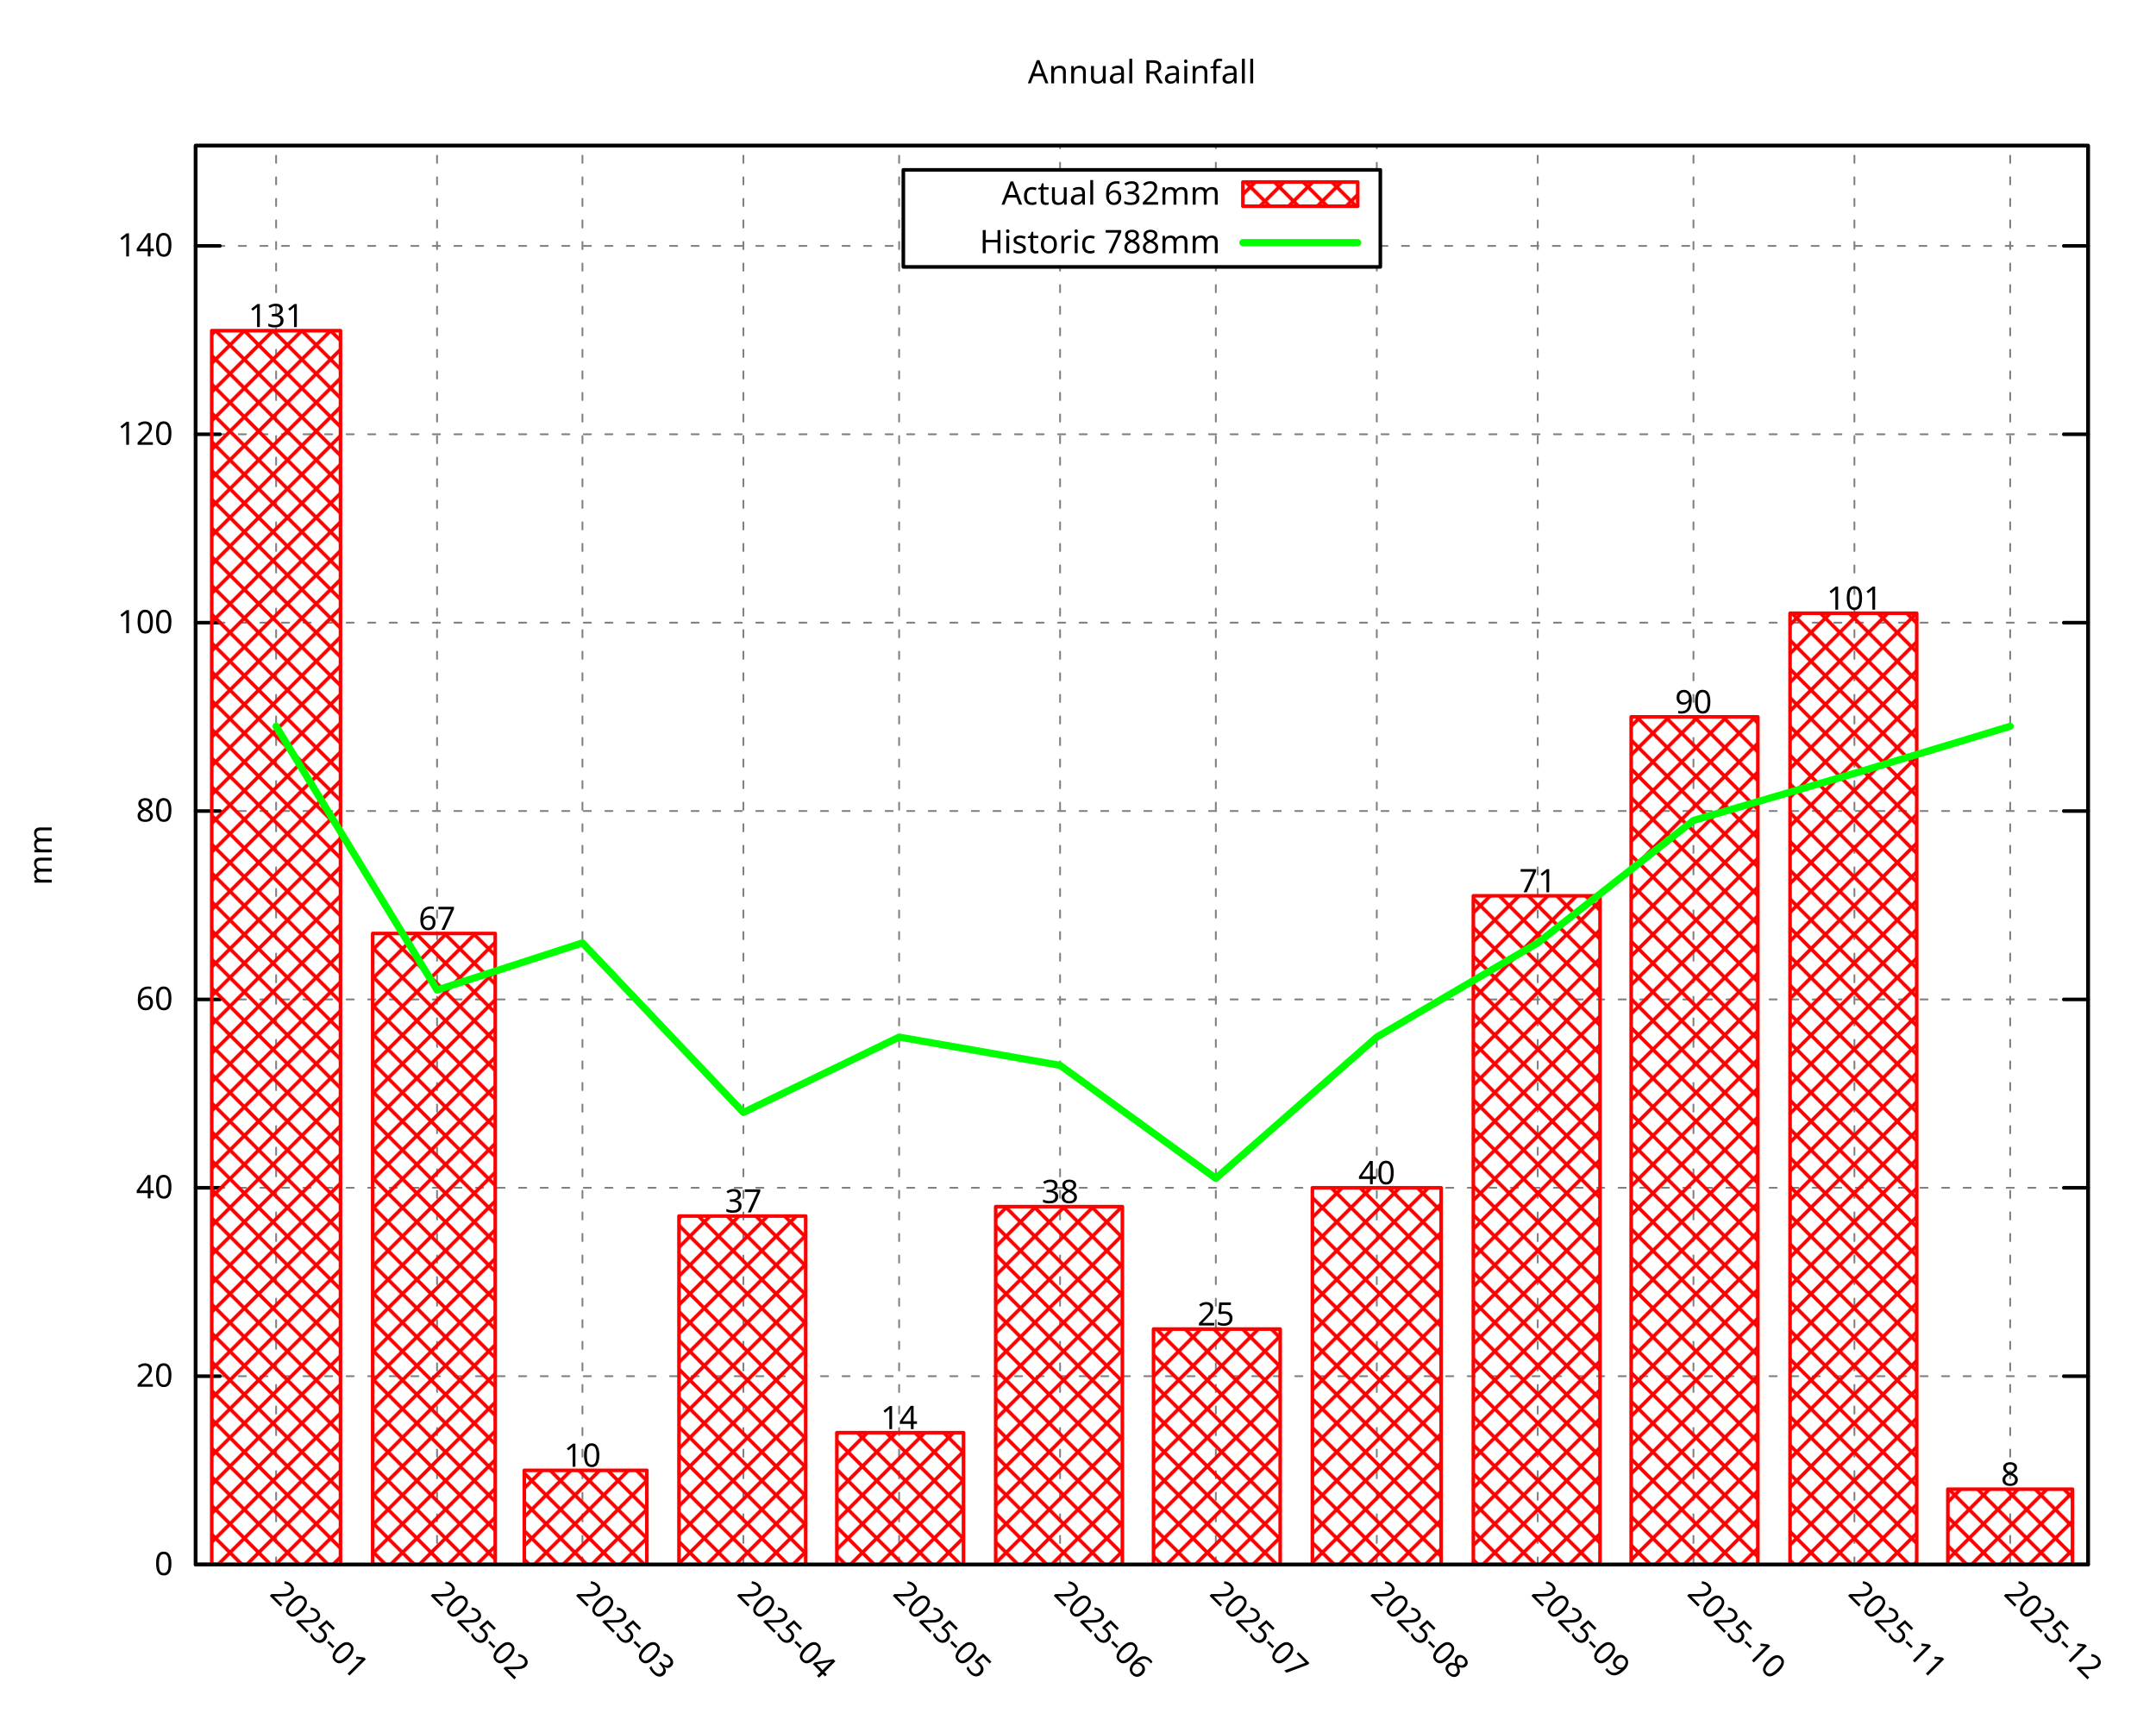
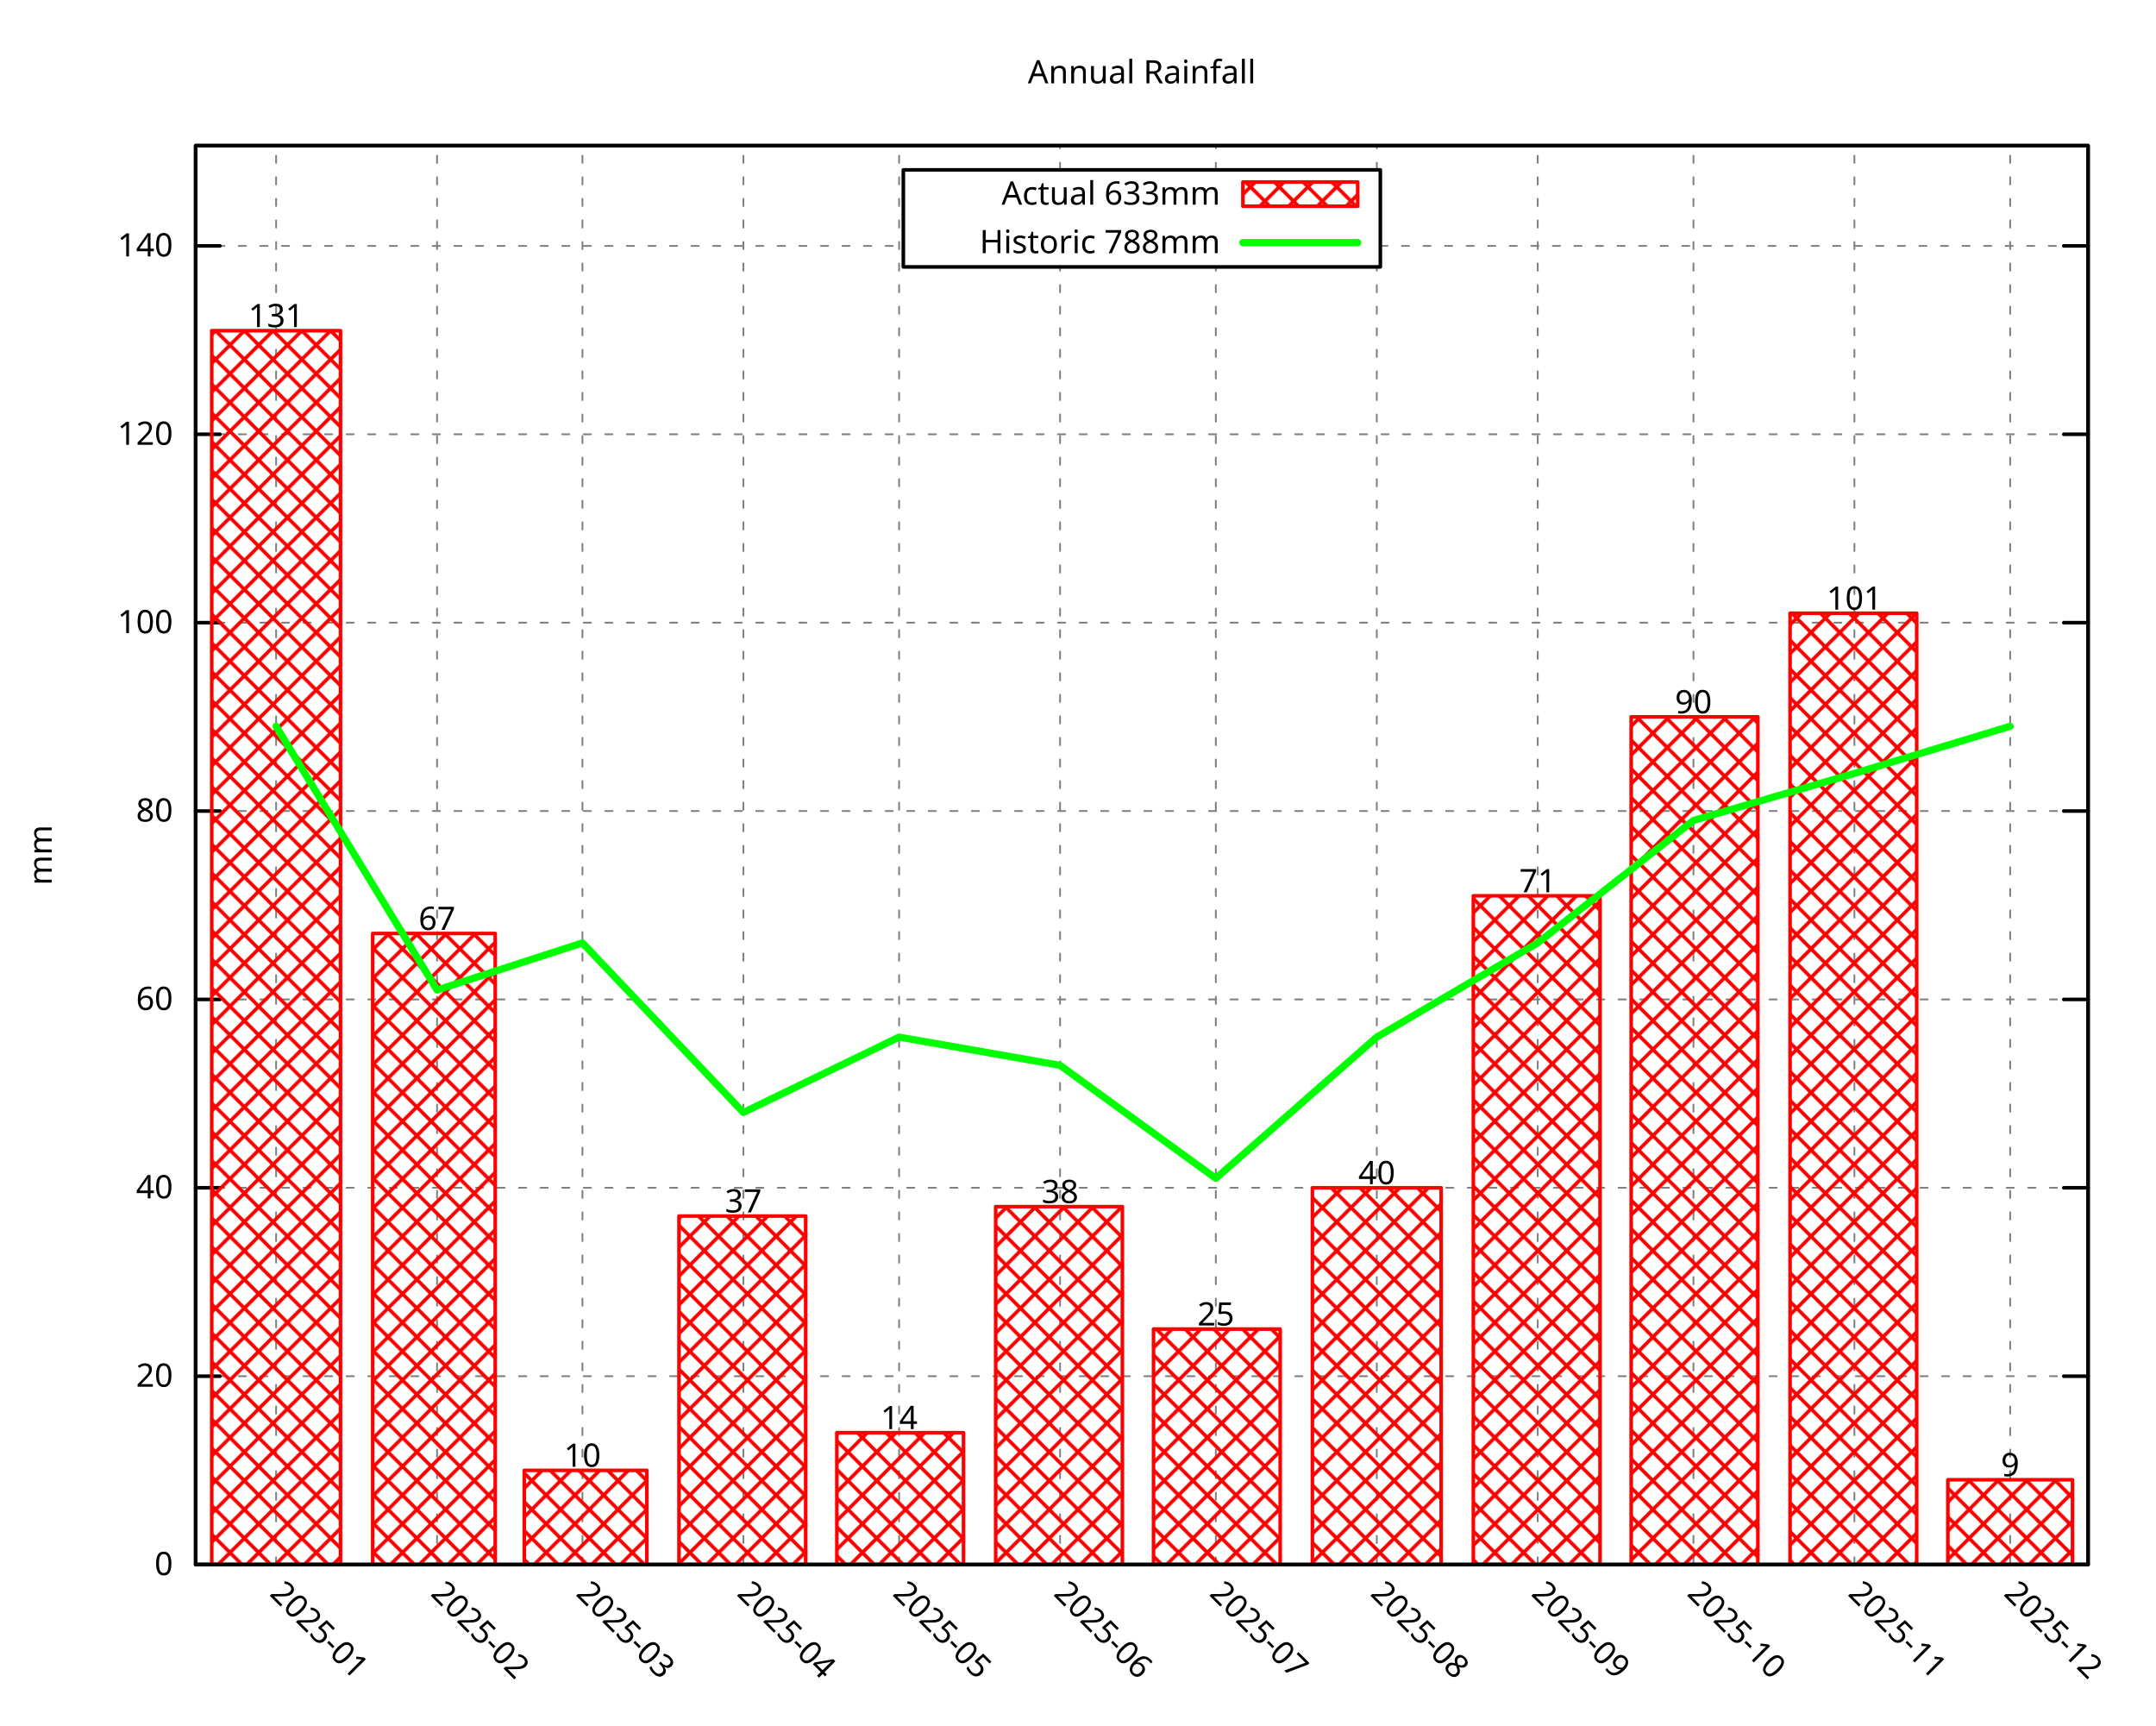
<svg xmlns="http://www.w3.org/2000/svg" xmlns:xlink="http://www.w3.org/1999/xlink" width="600" height="480" viewBox="0 0 600 480">
  <g id="gnuplot_canvas">
    <rect x="0" y="0" width="600" height="480" fill="none" />
    <defs>
      <circle id="gpDot" r="0.5" stroke-width="0.5" stroke="currentColor" />
      <path id="gpPt0" stroke-width="0.296" stroke="currentColor" d="M-1,0 h2 M0,-1 v2" />
      <path id="gpPt1" stroke-width="0.296" stroke="currentColor" d="M-1,-1 L1,1 M1,-1 L-1,1" />
      <path id="gpPt2" stroke-width="0.296" stroke="currentColor" d="M-1,0 L1,0 M0,-1 L0,1 M-1,-1 L1,1 M-1,1 L1,-1" />
      <rect id="gpPt3" stroke-width="0.296" stroke="currentColor" x="-1" y="-1" width="2" height="2" />
      <rect id="gpPt4" stroke-width="0.296" stroke="currentColor" fill="currentColor" x="-1" y="-1" width="2" height="2" />
      <circle id="gpPt5" stroke-width="0.296" stroke="currentColor" cx="0" cy="0" r="1" />
      <use xlink:href="#gpPt5" id="gpPt6" fill="currentColor" stroke="none" />
      <path id="gpPt7" stroke-width="0.296" stroke="currentColor" d="M0,-1.33 L-1.33,0.67 L1.33,0.67 z" />
      <use xlink:href="#gpPt7" id="gpPt8" fill="currentColor" stroke="none" />
      <use xlink:href="#gpPt7" id="gpPt9" stroke="currentColor" transform="rotate(180)" />
      <use xlink:href="#gpPt9" id="gpPt10" fill="currentColor" stroke="none" />
      <use xlink:href="#gpPt3" id="gpPt11" stroke="currentColor" transform="rotate(45)" />
      <use xlink:href="#gpPt11" id="gpPt12" fill="currentColor" stroke="none" />
      <path id="gpPt13" stroke-width="0.296" stroke="currentColor" d="M0,1.330 L1.265,0.411 L0.782,-1.067 L-0.782,-1.076 L-1.265,0.411 z" />
      <use xlink:href="#gpPt13" id="gpPt14" fill="currentColor" stroke="none" />
      <filter id="textbox" filterUnits="objectBoundingBox" x="0" y="0" height="1" width="1">
        <feFlood flood-color="white" flood-opacity="1" result="bgnd" />
        <feComposite in="SourceGraphic" in2="bgnd" operator="atop" />
      </filter>
      <filter id="greybox" filterUnits="objectBoundingBox" x="0" y="0" height="1" width="1">
        <feFlood flood-color="lightgrey" flood-opacity="1" result="grey" />
        <feComposite in="SourceGraphic" in2="grey" operator="atop" />
      </filter>
    </defs>
    <g fill="none" color="white" stroke="currentColor" stroke-width="1.00" stroke-linecap="round" stroke-linejoin="round">
</g>
    <g fill="none" color="black" stroke="currentColor" stroke-width="1.00" stroke-linecap="round" stroke-linejoin="round">
</g>
    <g fill="none" color="black" stroke="black" stroke-width="0.50" stroke-linecap="round" stroke-linejoin="round">
</g>
    <g fill="none" color="gray" stroke="currentColor" stroke-width="0.50" stroke-linecap="round" stroke-linejoin="round">
      <path stroke="gray" stroke-dasharray="2,4" class="gridline" d="M54.45,435.32 L581.09,435.32  " />
    </g>
    <g fill="none" color="gray" stroke="gray" stroke-width="1.00" stroke-linecap="round" stroke-linejoin="round">
</g>
    <g fill="none" color="black" stroke="currentColor" stroke-width="1.00" stroke-linecap="round" stroke-linejoin="round">
      <path stroke="black" d="M54.45,435.32 L61.20,435.32 M581.09,435.32 L574.34,435.32  " />
      <g transform="translate(48.15,438.25)" stroke="none" fill="black" font-family="Droid Sans" font-size="9.00" text-anchor="end">
        <text>
          <tspan font-family="Droid Sans"> 0</tspan>
        </text>
      </g>
    </g>
    <g fill="none" color="black" stroke="currentColor" stroke-width="1.00" stroke-linecap="round" stroke-linejoin="round">
</g>
    <g fill="none" color="black" stroke="black" stroke-width="0.50" stroke-linecap="round" stroke-linejoin="round">
</g>
    <g fill="none" color="gray" stroke="currentColor" stroke-width="0.50" stroke-linecap="round" stroke-linejoin="round">
      <path stroke="gray" stroke-dasharray="2,4" class="gridline" d="M54.45,382.91 L581.09,382.91  " />
    </g>
    <g fill="none" color="gray" stroke="gray" stroke-width="1.00" stroke-linecap="round" stroke-linejoin="round">
</g>
    <g fill="none" color="black" stroke="currentColor" stroke-width="1.00" stroke-linecap="round" stroke-linejoin="round">
      <path stroke="black" d="M54.45,382.91 L61.20,382.91 M581.09,382.91 L574.34,382.91  " />
      <g transform="translate(48.15,385.84)" stroke="none" fill="black" font-family="Droid Sans" font-size="9.00" text-anchor="end">
        <text>
          <tspan font-family="Droid Sans"> 20</tspan>
        </text>
      </g>
    </g>
    <g fill="none" color="black" stroke="currentColor" stroke-width="1.00" stroke-linecap="round" stroke-linejoin="round">
</g>
    <g fill="none" color="black" stroke="black" stroke-width="0.50" stroke-linecap="round" stroke-linejoin="round">
</g>
    <g fill="none" color="gray" stroke="currentColor" stroke-width="0.50" stroke-linecap="round" stroke-linejoin="round">
      <path stroke="gray" stroke-dasharray="2,4" class="gridline" d="M54.45,330.49 L581.09,330.49  " />
    </g>
    <g fill="none" color="gray" stroke="gray" stroke-width="1.00" stroke-linecap="round" stroke-linejoin="round">
</g>
    <g fill="none" color="black" stroke="currentColor" stroke-width="1.00" stroke-linecap="round" stroke-linejoin="round">
      <path stroke="black" d="M54.45,330.49 L61.20,330.49 M581.09,330.49 L574.34,330.49  " />
      <g transform="translate(48.15,333.42)" stroke="none" fill="black" font-family="Droid Sans" font-size="9.00" text-anchor="end">
        <text>
          <tspan font-family="Droid Sans"> 40</tspan>
        </text>
      </g>
    </g>
    <g fill="none" color="black" stroke="currentColor" stroke-width="1.00" stroke-linecap="round" stroke-linejoin="round">
</g>
    <g fill="none" color="black" stroke="black" stroke-width="0.50" stroke-linecap="round" stroke-linejoin="round">
</g>
    <g fill="none" color="gray" stroke="currentColor" stroke-width="0.50" stroke-linecap="round" stroke-linejoin="round">
      <path stroke="gray" stroke-dasharray="2,4" class="gridline" d="M54.45,278.08 L581.09,278.08  " />
    </g>
    <g fill="none" color="gray" stroke="gray" stroke-width="1.00" stroke-linecap="round" stroke-linejoin="round">
</g>
    <g fill="none" color="black" stroke="currentColor" stroke-width="1.00" stroke-linecap="round" stroke-linejoin="round">
      <path stroke="black" d="M54.45,278.08 L61.20,278.08 M581.09,278.08 L574.34,278.08  " />
      <g transform="translate(48.15,281.01)" stroke="none" fill="black" font-family="Droid Sans" font-size="9.00" text-anchor="end">
        <text>
          <tspan font-family="Droid Sans"> 60</tspan>
        </text>
      </g>
    </g>
    <g fill="none" color="black" stroke="currentColor" stroke-width="1.00" stroke-linecap="round" stroke-linejoin="round">
</g>
    <g fill="none" color="black" stroke="black" stroke-width="0.50" stroke-linecap="round" stroke-linejoin="round">
</g>
    <g fill="none" color="gray" stroke="currentColor" stroke-width="0.50" stroke-linecap="round" stroke-linejoin="round">
      <path stroke="gray" stroke-dasharray="2,4" class="gridline" d="M54.45,225.66 L581.09,225.66  " />
    </g>
    <g fill="none" color="gray" stroke="gray" stroke-width="1.00" stroke-linecap="round" stroke-linejoin="round">
</g>
    <g fill="none" color="black" stroke="currentColor" stroke-width="1.00" stroke-linecap="round" stroke-linejoin="round">
      <path stroke="black" d="M54.45,225.66 L61.20,225.66 M581.09,225.66 L574.34,225.66  " />
      <g transform="translate(48.15,228.59)" stroke="none" fill="black" font-family="Droid Sans" font-size="9.00" text-anchor="end">
        <text>
          <tspan font-family="Droid Sans"> 80</tspan>
        </text>
      </g>
    </g>
    <g fill="none" color="black" stroke="currentColor" stroke-width="1.00" stroke-linecap="round" stroke-linejoin="round">
</g>
    <g fill="none" color="black" stroke="black" stroke-width="0.50" stroke-linecap="round" stroke-linejoin="round">
</g>
    <g fill="none" color="gray" stroke="currentColor" stroke-width="0.50" stroke-linecap="round" stroke-linejoin="round">
      <path stroke="gray" stroke-dasharray="2,4" class="gridline" d="M54.45,173.25 L581.09,173.25  " />
    </g>
    <g fill="none" color="gray" stroke="gray" stroke-width="1.00" stroke-linecap="round" stroke-linejoin="round">
</g>
    <g fill="none" color="black" stroke="currentColor" stroke-width="1.00" stroke-linecap="round" stroke-linejoin="round">
      <path stroke="black" d="M54.45,173.25 L61.20,173.25 M581.09,173.25 L574.34,173.25  " />
      <g transform="translate(48.15,176.18)" stroke="none" fill="black" font-family="Droid Sans" font-size="9.00" text-anchor="end">
        <text>
          <tspan font-family="Droid Sans"> 100</tspan>
        </text>
      </g>
    </g>
    <g fill="none" color="black" stroke="currentColor" stroke-width="1.00" stroke-linecap="round" stroke-linejoin="round">
</g>
    <g fill="none" color="black" stroke="black" stroke-width="0.50" stroke-linecap="round" stroke-linejoin="round">
</g>
    <g fill="none" color="gray" stroke="currentColor" stroke-width="0.50" stroke-linecap="round" stroke-linejoin="round">
      <path stroke="gray" stroke-dasharray="2,4" class="gridline" d="M54.45,120.83 L581.09,120.83  " />
    </g>
    <g fill="none" color="gray" stroke="gray" stroke-width="1.00" stroke-linecap="round" stroke-linejoin="round">
</g>
    <g fill="none" color="black" stroke="currentColor" stroke-width="1.00" stroke-linecap="round" stroke-linejoin="round">
      <path stroke="black" d="M54.45,120.83 L61.20,120.83 M581.09,120.83 L574.34,120.83  " />
      <g transform="translate(48.15,123.76)" stroke="none" fill="black" font-family="Droid Sans" font-size="9.00" text-anchor="end">
        <text>
          <tspan font-family="Droid Sans"> 120</tspan>
        </text>
      </g>
    </g>
    <g fill="none" color="black" stroke="currentColor" stroke-width="1.00" stroke-linecap="round" stroke-linejoin="round">
</g>
    <g fill="none" color="black" stroke="black" stroke-width="0.50" stroke-linecap="round" stroke-linejoin="round">
</g>
    <g fill="none" color="gray" stroke="currentColor" stroke-width="0.50" stroke-linecap="round" stroke-linejoin="round">
      <path stroke="gray" stroke-dasharray="2,4" class="gridline" d="M54.45,68.42 L251.39,68.42 M384.14,68.42 L581.09,68.42  " />
    </g>
    <g fill="none" color="gray" stroke="gray" stroke-width="1.00" stroke-linecap="round" stroke-linejoin="round">
</g>
    <g fill="none" color="black" stroke="currentColor" stroke-width="1.00" stroke-linecap="round" stroke-linejoin="round">
      <path stroke="black" d="M54.45,68.42 L61.20,68.42 M581.09,68.42 L574.34,68.42  " />
      <g transform="translate(48.15,71.35)" stroke="none" fill="black" font-family="Droid Sans" font-size="9.00" text-anchor="end">
        <text>
          <tspan font-family="Droid Sans"> 140</tspan>
        </text>
      </g>
    </g>
    <g fill="none" color="black" stroke="currentColor" stroke-width="1.00" stroke-linecap="round" stroke-linejoin="round">
</g>
    <g fill="none" color="black" stroke="black" stroke-width="0.50" stroke-linecap="round" stroke-linejoin="round">
</g>
    <g fill="none" color="gray" stroke="currentColor" stroke-width="0.50" stroke-linecap="round" stroke-linejoin="round">
      <path stroke="gray" stroke-dasharray="2,4" class="gridline" d="M76.84,435.32 L76.84,40.51  " />
    </g>
    <g fill="none" color="gray" stroke="gray" stroke-width="1.00" stroke-linecap="round" stroke-linejoin="round">
</g>
    <g fill="none" color="black" stroke="currentColor" stroke-width="1.00" stroke-linecap="round" stroke-linejoin="round">
      <path stroke="black" d="M76.84,435.32 M76.84,40.51  " />
      <g transform="translate(74.77,443.69) rotate(45.00)" stroke="none" fill="black" font-family="Droid Sans" font-size="9.00" text-anchor="start">
        <text>
          <tspan font-family="Droid Sans">2025-01</tspan>
        </text>
      </g>
    </g>
    <g fill="none" color="black" stroke="currentColor" stroke-width="1.00" stroke-linecap="round" stroke-linejoin="round">
</g>
    <g fill="none" color="black" stroke="black" stroke-width="0.50" stroke-linecap="round" stroke-linejoin="round">
</g>
    <g fill="none" color="gray" stroke="currentColor" stroke-width="0.50" stroke-linecap="round" stroke-linejoin="round">
      <path stroke="gray" stroke-dasharray="2,4" class="gridline" d="M121.63,435.32 L121.63,40.51  " />
    </g>
    <g fill="none" color="gray" stroke="gray" stroke-width="1.00" stroke-linecap="round" stroke-linejoin="round">
</g>
    <g fill="none" color="black" stroke="currentColor" stroke-width="1.00" stroke-linecap="round" stroke-linejoin="round">
      <path stroke="black" d="M121.63,435.32 M121.63,40.51  " />
      <g transform="translate(119.56,443.69) rotate(45.00)" stroke="none" fill="black" font-family="Droid Sans" font-size="9.00" text-anchor="start">
        <text>
          <tspan font-family="Droid Sans">2025-02</tspan>
        </text>
      </g>
    </g>
    <g fill="none" color="black" stroke="currentColor" stroke-width="1.00" stroke-linecap="round" stroke-linejoin="round">
</g>
    <g fill="none" color="black" stroke="black" stroke-width="0.50" stroke-linecap="round" stroke-linejoin="round">
</g>
    <g fill="none" color="gray" stroke="currentColor" stroke-width="0.50" stroke-linecap="round" stroke-linejoin="round">
      <path stroke="gray" stroke-dasharray="2,4" class="gridline" d="M162.09,435.32 L162.09,40.51  " />
    </g>
    <g fill="none" color="gray" stroke="gray" stroke-width="1.00" stroke-linecap="round" stroke-linejoin="round">
</g>
    <g fill="none" color="black" stroke="currentColor" stroke-width="1.00" stroke-linecap="round" stroke-linejoin="round">
      <path stroke="black" d="M162.09,435.32 M162.09,40.51  " />
      <g transform="translate(160.02,443.69) rotate(45.00)" stroke="none" fill="black" font-family="Droid Sans" font-size="9.00" text-anchor="start">
        <text>
          <tspan font-family="Droid Sans">2025-03</tspan>
        </text>
      </g>
    </g>
    <g fill="none" color="black" stroke="currentColor" stroke-width="1.00" stroke-linecap="round" stroke-linejoin="round">
</g>
    <g fill="none" color="black" stroke="black" stroke-width="0.50" stroke-linecap="round" stroke-linejoin="round">
</g>
    <g fill="none" color="gray" stroke="currentColor" stroke-width="0.50" stroke-linecap="round" stroke-linejoin="round">
      <path stroke="gray" stroke-dasharray="2,4" class="gridline" d="M206.88,435.32 L206.88,40.51  " />
    </g>
    <g fill="none" color="gray" stroke="gray" stroke-width="1.00" stroke-linecap="round" stroke-linejoin="round">
</g>
    <g fill="none" color="black" stroke="currentColor" stroke-width="1.00" stroke-linecap="round" stroke-linejoin="round">
      <path stroke="black" d="M206.88,435.32 M206.88,40.51  " />
      <g transform="translate(204.81,443.69) rotate(45.00)" stroke="none" fill="black" font-family="Droid Sans" font-size="9.00" text-anchor="start">
        <text>
          <tspan font-family="Droid Sans">2025-04</tspan>
        </text>
      </g>
    </g>
    <g fill="none" color="black" stroke="currentColor" stroke-width="1.00" stroke-linecap="round" stroke-linejoin="round">
</g>
    <g fill="none" color="black" stroke="black" stroke-width="0.50" stroke-linecap="round" stroke-linejoin="round">
</g>
    <g fill="none" color="gray" stroke="currentColor" stroke-width="0.50" stroke-linecap="round" stroke-linejoin="round">
      <path stroke="gray" stroke-dasharray="2,4" class="gridline" d="M250.22,435.32 L250.22,40.51  " />
    </g>
    <g fill="none" color="gray" stroke="gray" stroke-width="1.00" stroke-linecap="round" stroke-linejoin="round">
</g>
    <g fill="none" color="black" stroke="currentColor" stroke-width="1.00" stroke-linecap="round" stroke-linejoin="round">
      <path stroke="black" d="M250.22,435.32 M250.22,40.51  " />
      <g transform="translate(248.15,443.69) rotate(45.00)" stroke="none" fill="black" font-family="Droid Sans" font-size="9.00" text-anchor="start">
        <text>
          <tspan font-family="Droid Sans">2025-05</tspan>
        </text>
      </g>
    </g>
    <g fill="none" color="black" stroke="currentColor" stroke-width="1.00" stroke-linecap="round" stroke-linejoin="round">
</g>
    <g fill="none" color="black" stroke="black" stroke-width="0.50" stroke-linecap="round" stroke-linejoin="round">
</g>
    <g fill="none" color="gray" stroke="currentColor" stroke-width="0.50" stroke-linecap="round" stroke-linejoin="round">
      <path stroke="gray" stroke-dasharray="2,4" class="gridline" d="M295.01,435.32 L295.01,74.26 M295.01,47.26 L295.01,40.51  " />
    </g>
    <g fill="none" color="gray" stroke="gray" stroke-width="1.00" stroke-linecap="round" stroke-linejoin="round">
</g>
    <g fill="none" color="black" stroke="currentColor" stroke-width="1.00" stroke-linecap="round" stroke-linejoin="round">
      <path stroke="black" d="M295.01,435.32 M295.01,40.51  " />
      <g transform="translate(292.94,443.69) rotate(45.00)" stroke="none" fill="black" font-family="Droid Sans" font-size="9.00" text-anchor="start">
        <text>
          <tspan font-family="Droid Sans">2025-06</tspan>
        </text>
      </g>
    </g>
    <g fill="none" color="black" stroke="currentColor" stroke-width="1.00" stroke-linecap="round" stroke-linejoin="round">
</g>
    <g fill="none" color="black" stroke="black" stroke-width="0.50" stroke-linecap="round" stroke-linejoin="round">
</g>
    <g fill="none" color="gray" stroke="currentColor" stroke-width="0.50" stroke-linecap="round" stroke-linejoin="round">
      <path stroke="gray" stroke-dasharray="2,4" class="gridline" d="M338.36,435.32 L338.36,74.26 M338.36,47.26 L338.36,40.51  " />
    </g>
    <g fill="none" color="gray" stroke="gray" stroke-width="1.00" stroke-linecap="round" stroke-linejoin="round">
</g>
    <g fill="none" color="black" stroke="currentColor" stroke-width="1.00" stroke-linecap="round" stroke-linejoin="round">
      <path stroke="black" d="M338.36,435.32 M338.36,40.51  " />
      <g transform="translate(336.29,443.69) rotate(45.00)" stroke="none" fill="black" font-family="Droid Sans" font-size="9.00" text-anchor="start">
        <text>
          <tspan font-family="Droid Sans">2025-07</tspan>
        </text>
      </g>
    </g>
    <g fill="none" color="black" stroke="currentColor" stroke-width="1.00" stroke-linecap="round" stroke-linejoin="round">
</g>
    <g fill="none" color="black" stroke="black" stroke-width="0.50" stroke-linecap="round" stroke-linejoin="round">
</g>
    <g fill="none" color="gray" stroke="currentColor" stroke-width="0.50" stroke-linecap="round" stroke-linejoin="round">
      <path stroke="gray" stroke-dasharray="2,4" class="gridline" d="M383.15,435.32 L383.15,74.26 M383.15,47.26 L383.15,40.51  " />
    </g>
    <g fill="none" color="gray" stroke="gray" stroke-width="1.00" stroke-linecap="round" stroke-linejoin="round">
</g>
    <g fill="none" color="black" stroke="currentColor" stroke-width="1.00" stroke-linecap="round" stroke-linejoin="round">
      <path stroke="black" d="M383.15,435.32 M383.15,40.51  " />
      <g transform="translate(381.08,443.69) rotate(45.00)" stroke="none" fill="black" font-family="Droid Sans" font-size="9.00" text-anchor="start">
        <text>
          <tspan font-family="Droid Sans">2025-08</tspan>
        </text>
      </g>
    </g>
    <g fill="none" color="black" stroke="currentColor" stroke-width="1.00" stroke-linecap="round" stroke-linejoin="round">
</g>
    <g fill="none" color="black" stroke="black" stroke-width="0.50" stroke-linecap="round" stroke-linejoin="round">
</g>
    <g fill="none" color="gray" stroke="currentColor" stroke-width="0.50" stroke-linecap="round" stroke-linejoin="round">
      <path stroke="gray" stroke-dasharray="2,4" class="gridline" d="M427.94,435.32 L427.94,40.51  " />
    </g>
    <g fill="none" color="gray" stroke="gray" stroke-width="1.00" stroke-linecap="round" stroke-linejoin="round">
</g>
    <g fill="none" color="black" stroke="currentColor" stroke-width="1.00" stroke-linecap="round" stroke-linejoin="round">
      <path stroke="black" d="M427.94,435.32 M427.94,40.51  " />
      <g transform="translate(425.87,443.69) rotate(45.00)" stroke="none" fill="black" font-family="Droid Sans" font-size="9.00" text-anchor="start">
        <text>
          <tspan font-family="Droid Sans">2025-09</tspan>
        </text>
      </g>
    </g>
    <g fill="none" color="black" stroke="currentColor" stroke-width="1.00" stroke-linecap="round" stroke-linejoin="round">
</g>
    <g fill="none" color="black" stroke="black" stroke-width="0.50" stroke-linecap="round" stroke-linejoin="round">
</g>
    <g fill="none" color="gray" stroke="currentColor" stroke-width="0.50" stroke-linecap="round" stroke-linejoin="round">
      <path stroke="gray" stroke-dasharray="2,4" class="gridline" d="M471.28,435.32 L471.28,40.51  " />
    </g>
    <g fill="none" color="gray" stroke="gray" stroke-width="1.00" stroke-linecap="round" stroke-linejoin="round">
</g>
    <g fill="none" color="black" stroke="currentColor" stroke-width="1.00" stroke-linecap="round" stroke-linejoin="round">
      <path stroke="black" d="M471.28,435.32 M471.28,40.51  " />
      <g transform="translate(469.21,443.69) rotate(45.00)" stroke="none" fill="black" font-family="Droid Sans" font-size="9.00" text-anchor="start">
        <text>
          <tspan font-family="Droid Sans">2025-10</tspan>
        </text>
      </g>
    </g>
    <g fill="none" color="black" stroke="currentColor" stroke-width="1.00" stroke-linecap="round" stroke-linejoin="round">
</g>
    <g fill="none" color="black" stroke="black" stroke-width="0.50" stroke-linecap="round" stroke-linejoin="round">
</g>
    <g fill="none" color="gray" stroke="currentColor" stroke-width="0.50" stroke-linecap="round" stroke-linejoin="round">
      <path stroke="gray" stroke-dasharray="2,4" class="gridline" d="M516.07,435.32 L516.07,40.51  " />
    </g>
    <g fill="none" color="gray" stroke="gray" stroke-width="1.00" stroke-linecap="round" stroke-linejoin="round">
</g>
    <g fill="none" color="black" stroke="currentColor" stroke-width="1.00" stroke-linecap="round" stroke-linejoin="round">
      <path stroke="black" d="M516.07,435.32 M516.07,40.51  " />
      <g transform="translate(514.00,443.69) rotate(45.00)" stroke="none" fill="black" font-family="Droid Sans" font-size="9.00" text-anchor="start">
        <text>
          <tspan font-family="Droid Sans">2025-11</tspan>
        </text>
      </g>
    </g>
    <g fill="none" color="black" stroke="currentColor" stroke-width="1.00" stroke-linecap="round" stroke-linejoin="round">
</g>
    <g fill="none" color="black" stroke="black" stroke-width="0.50" stroke-linecap="round" stroke-linejoin="round">
</g>
    <g fill="none" color="gray" stroke="currentColor" stroke-width="0.50" stroke-linecap="round" stroke-linejoin="round">
      <path stroke="gray" stroke-dasharray="2,4" class="gridline" d="M559.42,435.32 L559.42,40.51  " />
    </g>
    <g fill="none" color="gray" stroke="gray" stroke-width="1.00" stroke-linecap="round" stroke-linejoin="round">
</g>
    <g fill="none" color="black" stroke="currentColor" stroke-width="1.00" stroke-linecap="round" stroke-linejoin="round">
      <path stroke="black" d="M559.42,435.32 M559.42,40.51  " />
      <g transform="translate(557.35,443.69) rotate(45.00)" stroke="none" fill="black" font-family="Droid Sans" font-size="9.00" text-anchor="start">
        <text>
          <tspan font-family="Droid Sans">2025-12</tspan>
        </text>
      </g>
    </g>
    <g fill="none" color="black" stroke="currentColor" stroke-width="1.00" stroke-linecap="round" stroke-linejoin="round">
</g>
    <g fill="none" color="black" stroke="currentColor" stroke-width="1.00" stroke-linecap="round" stroke-linejoin="round">
      <path stroke="black" d="M54.45,40.51 L54.45,435.32 L581.09,435.32 L581.09,40.51 L54.45,40.51 Z  " />
    </g>
    <g fill="none" color="black" stroke="currentColor" stroke-width="1.00" stroke-linecap="round" stroke-linejoin="round">
</g>
    <g fill="none" color="black" stroke="currentColor" stroke-width="1.00" stroke-linecap="round" stroke-linejoin="round">
      <path stroke="black" d="M251.39,74.26 L251.39,47.26 L384.14,47.26 L384.14,74.26 L251.39,74.26 Z  " />
    </g>
    <g id="gnuplot_plot_1">
      <g fill="none" color="black" stroke="currentColor" stroke-width="1.00" stroke-linecap="round" stroke-linejoin="round">
        <g transform="translate(339.59,56.94)" stroke="none" fill="black" font-family="Droid Sans" font-size="9.00" text-anchor="end">
          <text>
-             <tspan font-family="Droid Sans">Actual 632mm</tspan>
+             <tspan font-family="Droid Sans">Actual 633mm</tspan>
          </text>
        </g>
      </g>
      <g fill="none" color="black" stroke="currentColor" stroke-width="1.00" stroke-linecap="round" stroke-linejoin="round">
        <defs>
          <pattern id="gpPat1" patternUnits="userSpaceOnUse" x="0" y="0" width="8" height="8">
            <path style="fill:none; stroke:rgb(255,0,0)" d="M0,0 L8,8 M0,8 L8,0" />
          </pattern>
        </defs>
        <g stroke="none" shape-rendering="crispEdges">
          <polygon fill="url(#gpPat1)" points="345.89,57.38 377.84,57.38 377.84,50.63 345.89,50.63 " />
        </g>
        <path stroke="rgb(255,   0,   0)" d="M345.89,57.38 L377.84,57.38 L377.84,50.64 L345.89,50.64 L345.89,57.38 Z  " />
      </g>
      <g fill="none" color="black" stroke="currentColor" stroke-width="1.00" stroke-linecap="round" stroke-linejoin="round">
        <defs>
          <pattern id="gpPat2" patternUnits="userSpaceOnUse" x="0" y="0" width="8" height="8">
            <path style="fill:none; stroke:rgb(255,0,0)" d="M0,0 L8,8 M0,8 L8,0" />
          </pattern>
        </defs>
        <g stroke="none" shape-rendering="crispEdges">
          <polygon fill="url(#gpPat2)" points="58.93,435.32 94.77,435.32 94.77,92.00 58.93,92.00 " />
        </g>
        <path stroke="rgb(255,   0,   0)" d="M58.93,435.32 L58.93,92.01 L94.76,92.01 L94.76,435.32 L58.93,435.32 Z  " />
        <g stroke="none" shape-rendering="crispEdges">
          <polygon fill="url(#gpPat2)" points="103.72,435.32 137.83,435.32 137.83,259.72 103.72,259.72 " />
        </g>
        <path stroke="rgb(255,   0,   0)" d="M103.72,435.32 L103.72,259.73 L137.82,259.73 L137.82,435.32 L103.72,435.32 Z  " />
        <g stroke="none" shape-rendering="crispEdges">
          <polygon fill="url(#gpPat2)" points="145.91,435.32 180.02,435.32 180.02,409.10 145.91,409.10 " />
        </g>
        <path stroke="rgb(255,   0,   0)" d="M145.91,435.32 L145.91,409.11 L180.01,409.11 L180.01,435.32 L145.91,435.32 Z  " />
        <g stroke="none" shape-rendering="crispEdges">
          <polygon fill="url(#gpPat2)" points="188.96,435.32 224.23,435.32 224.23,338.34 188.96,338.34 " />
        </g>
        <path stroke="rgb(255,   0,   0)" d="M188.96,435.32 L188.96,338.35 L224.22,338.35 L224.22,435.32 L188.96,435.32 Z  " />
        <g stroke="none" shape-rendering="crispEdges">
          <polygon fill="url(#gpPat2)" points="232.89,435.32 268.15,435.32 268.15,398.62 232.89,398.62 " />
        </g>
        <path stroke="rgb(255,   0,   0)" d="M232.89,435.32 L232.89,398.63 L268.14,398.63 L268.14,435.32 L232.89,435.32 Z  " />
        <g stroke="none" shape-rendering="crispEdges">
          <polygon fill="url(#gpPat2)" points="277.10,435.32 312.36,435.32 312.36,335.72 277.10,335.72 " />
        </g>
        <path stroke="rgb(255,   0,   0)" d="M277.10,435.32 L277.10,335.73 L312.35,335.73 L312.35,435.32 L277.10,435.32 Z  " />
        <g stroke="none" shape-rendering="crispEdges">
          <polygon fill="url(#gpPat2)" points="321.02,435.32 356.28,435.32 356.28,369.79 321.02,369.79 " />
        </g>
        <path stroke="rgb(255,   0,   0)" d="M321.02,435.32 L321.02,369.80 L356.27,369.80 L356.27,435.32 L321.02,435.32 Z  " />
        <g stroke="none" shape-rendering="crispEdges">
          <polygon fill="url(#gpPat2)" points="365.23,435.32 401.07,435.32 401.07,330.48 365.23,330.48 " />
        </g>
        <path stroke="rgb(255,   0,   0)" d="M365.23,435.32 L365.23,330.49 L401.06,330.49 L401.06,435.32 L365.23,435.32 Z  " />
        <g stroke="none" shape-rendering="crispEdges">
          <polygon fill="url(#gpPat2)" points="410.02,435.32 445.29,435.32 445.29,249.24 410.02,249.24 " />
        </g>
        <path stroke="rgb(255,   0,   0)" d="M410.02,435.32 L410.02,249.25 L445.28,249.25 L445.28,435.32 L410.02,435.32 Z  " />
        <g stroke="none" shape-rendering="crispEdges">
          <polygon fill="url(#gpPat2)" points="453.95,435.32 489.21,435.32 489.21,199.45 453.95,199.45 " />
        </g>
        <path stroke="rgb(255,   0,   0)" d="M453.95,435.32 L453.95,199.46 L489.20,199.46 L489.20,435.32 L453.95,435.32 Z  " />
        <g stroke="none" shape-rendering="crispEdges">
          <polygon fill="url(#gpPat2)" points="498.16,435.32 533.42,435.32 533.42,170.62 498.16,170.62 " />
        </g>
        <path stroke="rgb(255,   0,   0)" d="M498.16,435.32 L498.16,170.63 L533.41,170.63 L533.41,435.32 L498.16,435.32 Z  " />
        <g stroke="none" shape-rendering="crispEdges">
-           <polygon fill="url(#gpPat2)" points="542.08,435.32 576.77,435.32 576.77,414.34 542.08,414.34 " />
-         </g>
-         <path stroke="rgb(255,   0,   0)" d="M542.08,435.32 L542.08,414.35 L576.76,414.35 L576.76,435.32 L542.08,435.32 Z  " />
+           <polygon fill="url(#gpPat2)" points="542.08,435.32 576.77,435.32 576.77,411.72 542.08,411.72 " />
+         </g>
+         <path stroke="rgb(255,   0,   0)" d="M542.08,435.32 L542.08,411.73 L576.76,411.73 L576.76,435.32 L542.08,435.32 Z  " />
      </g>
    </g>
    <g id="gnuplot_plot_2" fill="none">
      <g fill="none" color="black" stroke="currentColor" stroke-width="1.00" stroke-linecap="round" stroke-linejoin="round">
        <g transform="translate(76.84,91.01)" stroke="none" fill="black" font-family="Droid Sans" font-size="9.00" text-anchor="middle">
          <text>
            <tspan font-family="Droid Sans">131</tspan>
          </text>
        </g>
        <g transform="translate(121.63,258.73)" stroke="none" fill="black" font-family="Droid Sans" font-size="9.00" text-anchor="middle">
          <text>
            <tspan font-family="Droid Sans">67</tspan>
          </text>
        </g>
        <g transform="translate(162.09,408.11)" stroke="none" fill="black" font-family="Droid Sans" font-size="9.00" text-anchor="middle">
          <text>
            <tspan font-family="Droid Sans">10</tspan>
          </text>
        </g>
        <g transform="translate(206.88,337.35)" stroke="none" fill="black" font-family="Droid Sans" font-size="9.00" text-anchor="middle">
          <text>
            <tspan font-family="Droid Sans">37</tspan>
          </text>
        </g>
        <g transform="translate(250.22,397.63)" stroke="none" fill="black" font-family="Droid Sans" font-size="9.00" text-anchor="middle">
          <text>
            <tspan font-family="Droid Sans">14</tspan>
          </text>
        </g>
        <g transform="translate(295.01,334.73)" stroke="none" fill="black" font-family="Droid Sans" font-size="9.00" text-anchor="middle">
          <text>
            <tspan font-family="Droid Sans">38</tspan>
          </text>
        </g>
        <g transform="translate(338.36,368.80)" stroke="none" fill="black" font-family="Droid Sans" font-size="9.00" text-anchor="middle">
          <text>
            <tspan font-family="Droid Sans">25</tspan>
          </text>
        </g>
        <g transform="translate(383.15,329.49)" stroke="none" fill="black" font-family="Droid Sans" font-size="9.00" text-anchor="middle">
          <text>
            <tspan font-family="Droid Sans">40</tspan>
          </text>
        </g>
        <g transform="translate(427.94,248.25)" stroke="none" fill="black" font-family="Droid Sans" font-size="9.00" text-anchor="middle">
          <text>
            <tspan font-family="Droid Sans">71</tspan>
          </text>
        </g>
        <g transform="translate(471.28,198.46)" stroke="none" fill="black" font-family="Droid Sans" font-size="9.00" text-anchor="middle">
          <text>
            <tspan font-family="Droid Sans">90</tspan>
          </text>
        </g>
        <g transform="translate(516.07,169.63)" stroke="none" fill="black" font-family="Droid Sans" font-size="9.00" text-anchor="middle">
          <text>
            <tspan font-family="Droid Sans">101</tspan>
          </text>
        </g>
-         <g transform="translate(559.42,413.35)" stroke="none" fill="black" font-family="Droid Sans" font-size="9.00" text-anchor="middle">
-           <text>
-             <tspan font-family="Droid Sans">8</tspan>
+         <g transform="translate(559.42,410.73)" stroke="none" fill="black" font-family="Droid Sans" font-size="9.00" text-anchor="middle">
+           <text>
+             <tspan font-family="Droid Sans">9</tspan>
          </text>
        </g>
      </g>
    </g>
    <g id="gnuplot_plot_3">
      <g fill="none" color="white" stroke="black" stroke-width="2.00" stroke-linecap="round" stroke-linejoin="round">
</g>
      <g fill="none" color="black" stroke="currentColor" stroke-width="2.00" stroke-linecap="round" stroke-linejoin="round">
        <g transform="translate(339.59,70.44)" stroke="none" fill="black" font-family="Droid Sans" font-size="9.00" text-anchor="end">
          <text>
            <tspan font-family="Droid Sans">Historic 788mm</tspan>
          </text>
        </g>
      </g>
      <g fill="none" color="black" stroke="currentColor" stroke-width="2.00" stroke-linecap="round" stroke-linejoin="round">
        <path stroke="rgb(  0, 255,   0)" d="M345.89,67.51 L377.84,67.51 M76.84,202.08 L121.63,275.46 L162.09,262.35 L206.88,309.53 L250.22,288.56 L295.01,296.42   L338.36,327.87 L383.15,288.56 L427.94,262.35 L471.28,228.28 L516.07,215.18 L559.42,202.08  " />
      </g>
    </g>
    <g fill="none" color="black" stroke="currentColor" stroke-width="2.00" stroke-linecap="round" stroke-linejoin="round">
</g>
    <g fill="none" color="black" stroke="black" stroke-width="1.00" stroke-linecap="round" stroke-linejoin="round">
</g>
    <g fill="none" color="black" stroke="currentColor" stroke-width="1.00" stroke-linecap="round" stroke-linejoin="round">
      <path stroke="black" d="M54.45,40.51 L54.45,435.32 L581.09,435.32 L581.09,40.51 L54.45,40.51 Z  " />
      <g transform="translate(14.39,237.92) rotate(270.00)" stroke="none" fill="black" font-family="Droid Sans" font-size="9.00" text-anchor="middle">
        <text>
          <tspan font-family="Droid Sans">mm</tspan>
        </text>
      </g>
    </g>
    <g fill="none" color="black" stroke="currentColor" stroke-width="1.00" stroke-linecap="round" stroke-linejoin="round">
</g>
    <g fill="none" color="black" stroke="currentColor" stroke-width="1.00" stroke-linecap="round" stroke-linejoin="round">
      <g transform="translate(317.77,23.19)" stroke="none" fill="black" font-family="Droid Sans" font-size="9.00" text-anchor="middle">
        <text>
          <tspan font-family="Droid Sans">Annual Rainfall</tspan>
        </text>
      </g>
    </g>
    <g fill="none" color="black" stroke="currentColor" stroke-width="1.00" stroke-linecap="round" stroke-linejoin="round">
</g>
  </g>
</svg>
